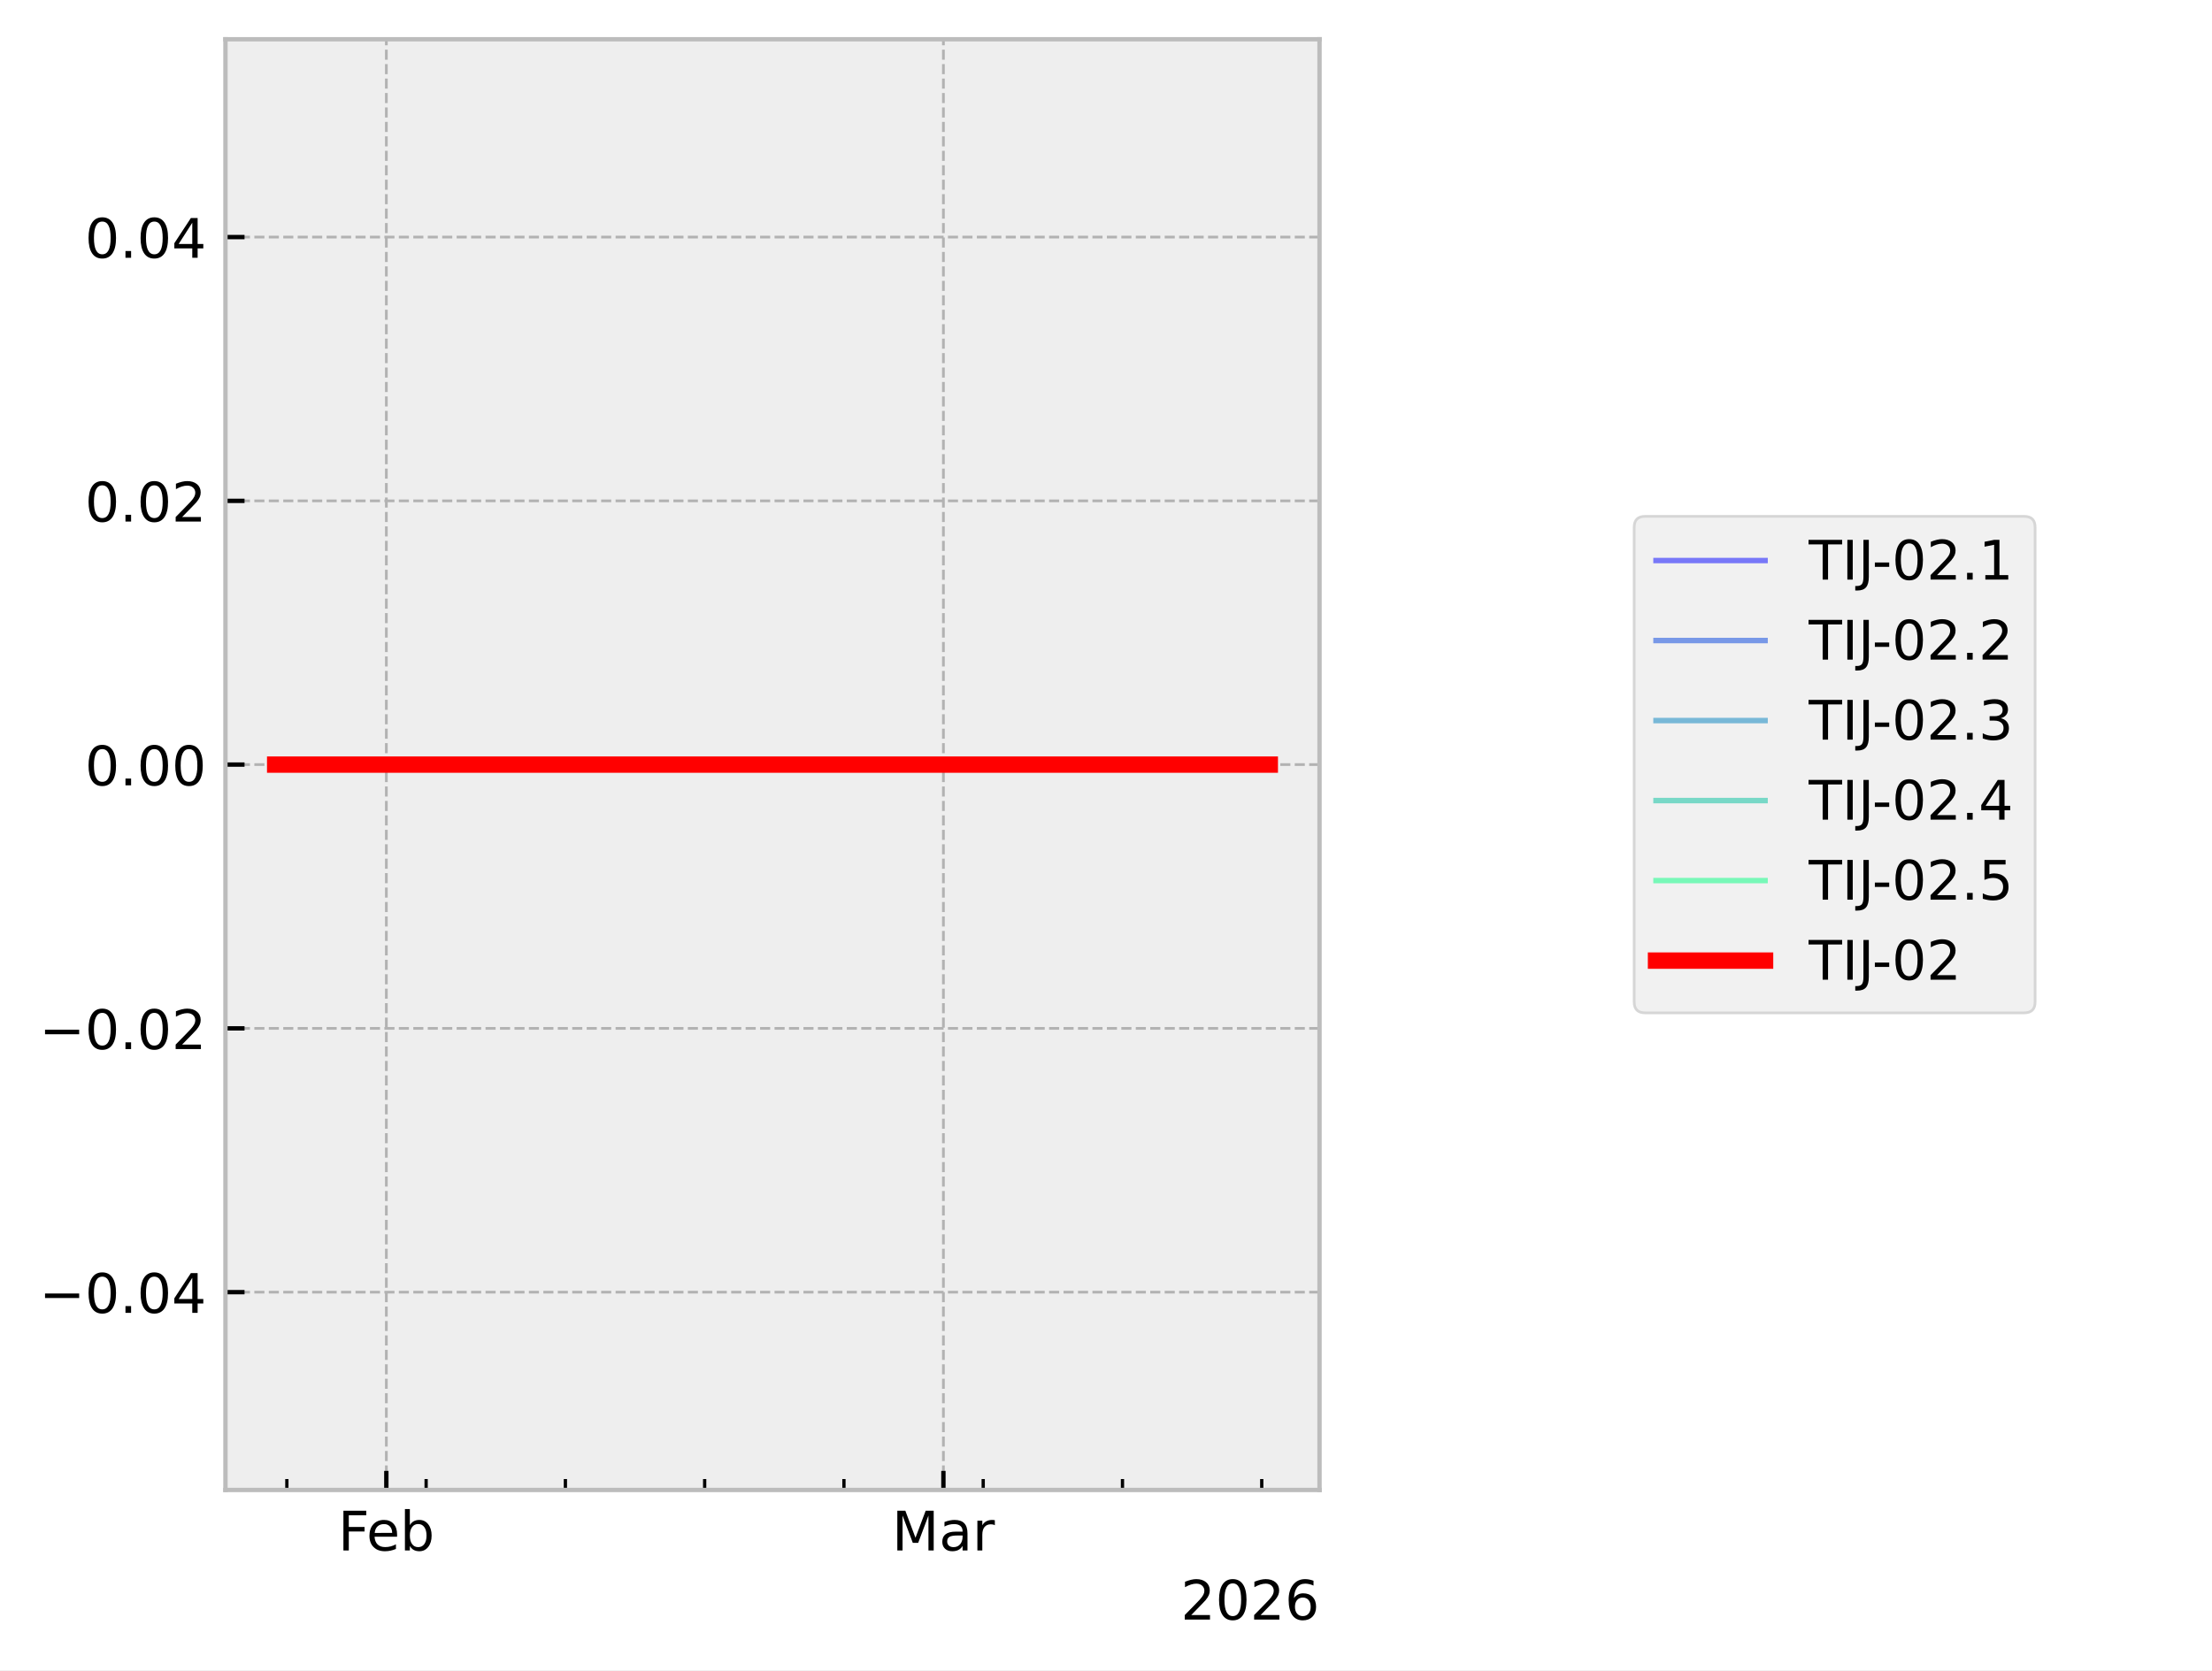
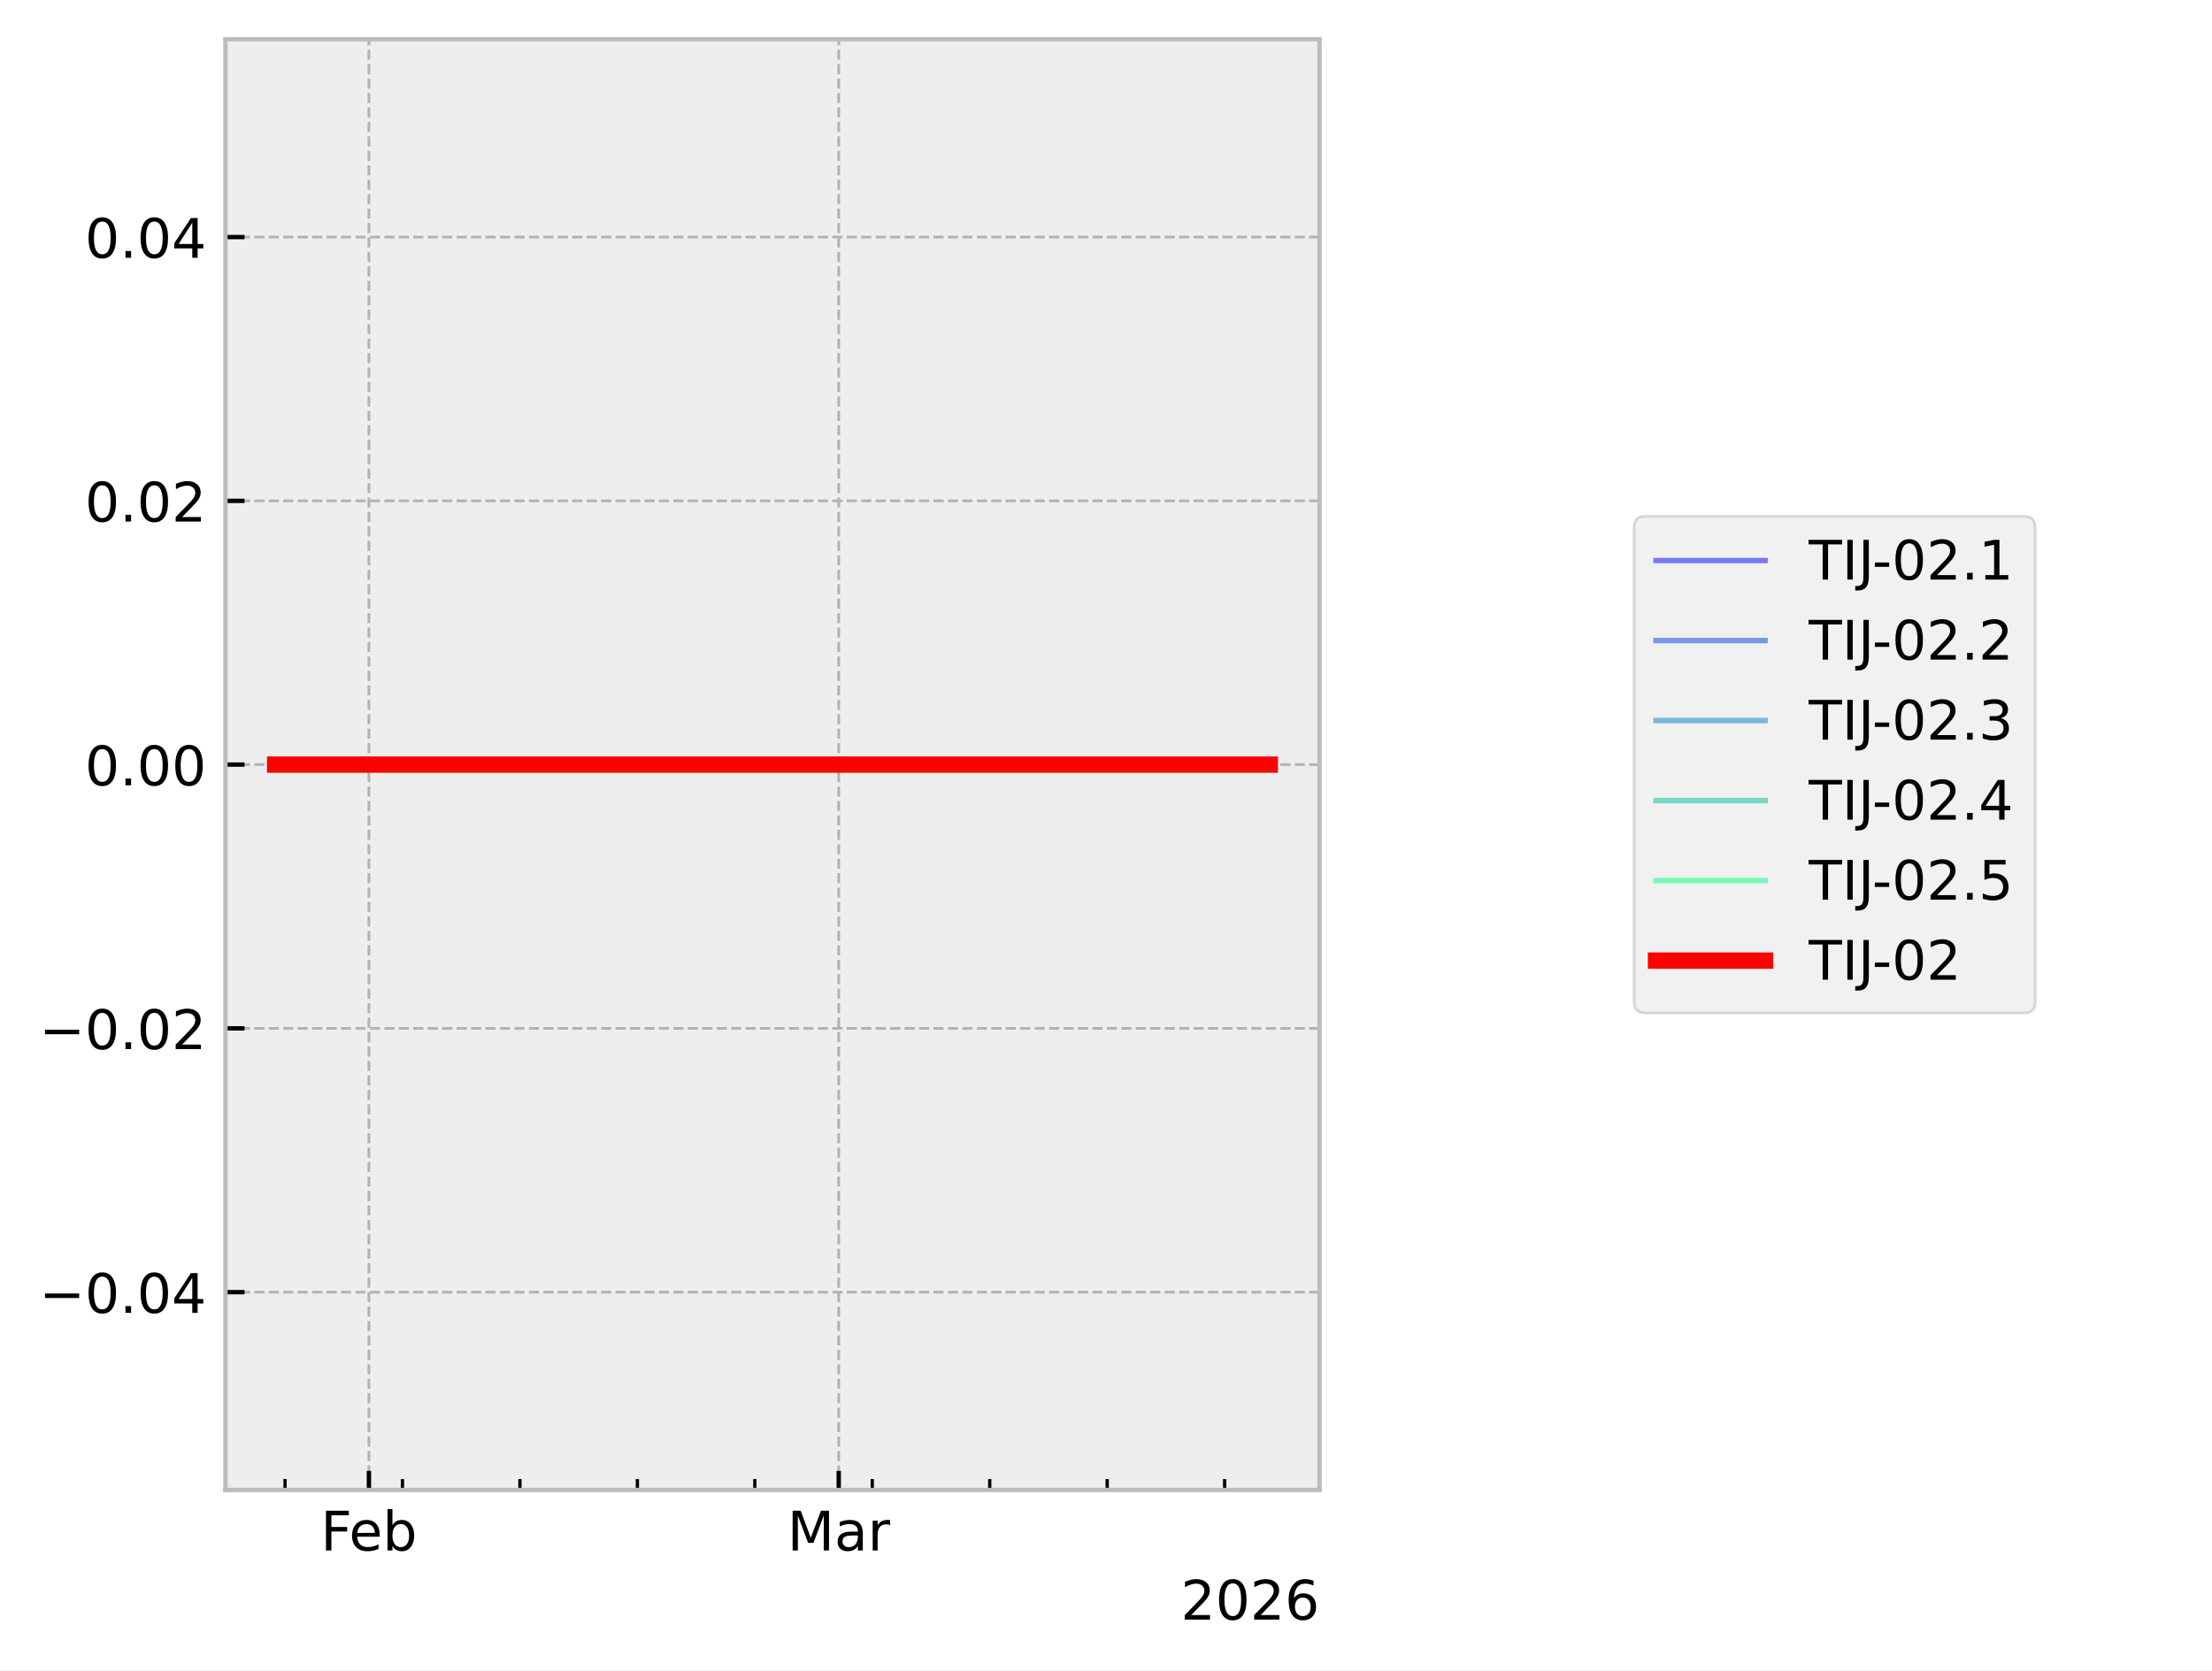
<svg xmlns="http://www.w3.org/2000/svg" xmlns:xlink="http://www.w3.org/1999/xlink" width="405.665pt" height="306.368pt" viewBox="0 0 405.665 306.368" version="1.1">
  <defs>
    <style type="text/css">*{stroke-linejoin: round; stroke-linecap: butt}</style>
  </defs>
  <g id="figure_1">
    <g id="patch_1">
      <path d="M 0 306.368  L 405.665 306.368  L 405.665 0  L 0 0  z " style="fill: #ffffff" />
    </g>
    <g id="axes_1">
      <g id="patch_2">
        <path d="M 41.345 273.312  L 241.991 273.312  L 241.991 7.2  L 41.345 7.2  z " style="fill: #eeeeee" />
      </g>
      <g id="matplotlib.axis_1">
        <g id="xtick_1">
          <g id="line2d_1">
-             <path d="M 70.851 273.312  L 70.851 7.2  " clip-path="url(#p15c4ec0927)" style="fill: none; stroke-dasharray: 1.85,0.8; stroke-dashoffset: 0; stroke: #b2b2b2; stroke-width: 0.5" />
+             <path d="M 67.657 273.312  L 67.657 7.2  " clip-path="url(#p17428e4ece)" style="fill: none; stroke-dasharray: 1.85,0.8; stroke-dashoffset: 0; stroke: #b2b2b2; stroke-width: 0.5" />
          </g>
          <g id="line2d_2">
            <defs>
-               <path id="m57faa859a7" d="M 0 0  L 0 -3.5  " style="stroke: #000000; stroke-width: 0.8" />
-             </defs>
-             <g>
-               <use xlink:href="#m57faa859a7" x="70.851" y="273.312" style="stroke: #000000; stroke-width: 0.8" />
+               <path id="me8514c56f4" d="M 0 0  L 0 -3.5  " style="stroke: #000000; stroke-width: 0.8" />
+             </defs>
+             <g>
+               <use xlink:href="#me8514c56f4" x="67.657" y="273.312" style="stroke: #000000; stroke-width: 0.8" />
            </g>
          </g>
          <g id="text_1">
-             <g transform="translate(61.99922 284.4104) scale(0.1 -0.1)">
+             <g transform="translate(58.80562 284.4104) scale(0.1 -0.1)">
              <defs>
                <path id="DejaVuSans-46" d="M 628 4666  L 3309 4666  L 3309 4134  L 1259 4134  L 1259 2759  L 3109 2759  L 3109 2228  L 1259 2228  L 1259 0  L 628 0  L 628 4666  z " transform="scale(0.015625)" />
                <path id="DejaVuSans-65" d="M 3597 1894  L 3597 1613  L 953 1613  Q 991 1019 1311 708  Q 1631 397 2203 397  Q 2534 397 2845 478  Q 3156 559 3463 722  L 3463 178  Q 3153 47 2828 -22  Q 2503 -91 2169 -91  Q 1331 -91 842 396  Q 353 884 353 1716  Q 353 2575 817 3079  Q 1281 3584 2069 3584  Q 2775 3584 3186 3129  Q 3597 2675 3597 1894  z M 3022 2063  Q 3016 2534 2758 2815  Q 2500 3097 2075 3097  Q 1594 3097 1305 2825  Q 1016 2553 972 2059  L 3022 2063  z " transform="scale(0.015625)" />
                <path id="DejaVuSans-62" d="M 3116 1747  Q 3116 2381 2855 2742  Q 2594 3103 2138 3103  Q 1681 3103 1420 2742  Q 1159 2381 1159 1747  Q 1159 1113 1420 752  Q 1681 391 2138 391  Q 2594 391 2855 752  Q 3116 1113 3116 1747  z M 1159 2969  Q 1341 3281 1617 3432  Q 1894 3584 2278 3584  Q 2916 3584 3314 3078  Q 3713 2572 3713 1747  Q 3713 922 3314 415  Q 2916 -91 2278 -91  Q 1894 -91 1617 61  Q 1341 213 1159 525  L 1159 0  L 581 0  L 581 4863  L 1159 4863  L 1159 2969  z " transform="scale(0.015625)" />
              </defs>
              <use xlink:href="#DejaVuSans-46" />
              <use xlink:href="#DejaVuSans-65" transform="translate(52.01953 0)" />
              <use xlink:href="#DejaVuSans-62" transform="translate(113.543 0)" />
            </g>
          </g>
        </g>
        <g id="xtick_2">
          <g id="line2d_3">
-             <path d="M 173.015 273.312  L 173.015 7.2  " clip-path="url(#p15c4ec0927)" style="fill: none; stroke-dasharray: 1.85,0.8; stroke-dashoffset: 0; stroke: #b2b2b2; stroke-width: 0.5" />
+             <path d="M 153.816 273.312  L 153.816 7.2  " clip-path="url(#p17428e4ece)" style="fill: none; stroke-dasharray: 1.85,0.8; stroke-dashoffset: 0; stroke: #b2b2b2; stroke-width: 0.5" />
          </g>
          <g id="line2d_4">
            <g>
-               <use xlink:href="#m57faa859a7" x="173.015" y="273.312" style="stroke: #000000; stroke-width: 0.8" />
+               <use xlink:href="#me8514c56f4" x="153.816" y="273.312" style="stroke: #000000; stroke-width: 0.8" />
            </g>
          </g>
          <g id="text_2">
-             <g transform="translate(163.5816 284.4104) scale(0.1 -0.1)">
+             <g transform="translate(144.3826 284.4104) scale(0.1 -0.1)">
              <defs>
                <path id="DejaVuSans-4d" d="M 628 4666  L 1569 4666  L 2759 1491  L 3956 4666  L 4897 4666  L 4897 0  L 4281 0  L 4281 4097  L 3078 897  L 2444 897  L 1241 4097  L 1241 0  L 628 0  L 628 4666  z " transform="scale(0.015625)" />
                <path id="DejaVuSans-61" d="M 2194 1759  Q 1497 1759 1228 1600  Q 959 1441 959 1056  Q 959 750 1161 570  Q 1363 391 1709 391  Q 2188 391 2477 730  Q 2766 1069 2766 1631  L 2766 1759  L 2194 1759  z M 3341 1997  L 3341 0  L 2766 0  L 2766 531  Q 2569 213 2275 61  Q 1981 -91 1556 -91  Q 1019 -91 701 211  Q 384 513 384 1019  Q 384 1609 779 1909  Q 1175 2209 1959 2209  L 2766 2209  L 2766 2266  Q 2766 2663 2505 2880  Q 2244 3097 1772 3097  Q 1472 3097 1187 3025  Q 903 2953 641 2809  L 641 3341  Q 956 3463 1253 3523  Q 1550 3584 1831 3584  Q 2591 3584 2966 3190  Q 3341 2797 3341 1997  z " transform="scale(0.015625)" />
                <path id="DejaVuSans-72" d="M 2631 2963  Q 2534 3019 2420 3045  Q 2306 3072 2169 3072  Q 1681 3072 1420 2755  Q 1159 2438 1159 1844  L 1159 0  L 581 0  L 581 3500  L 1159 3500  L 1159 2956  Q 1341 3275 1631 3429  Q 1922 3584 2338 3584  Q 2397 3584 2469 3576  Q 2541 3569 2628 3553  L 2631 2963  z " transform="scale(0.015625)" />
              </defs>
              <use xlink:href="#DejaVuSans-4d" />
              <use xlink:href="#DejaVuSans-61" transform="translate(86.2793 0)" />
              <use xlink:href="#DejaVuSans-72" transform="translate(147.5586 0)" />
            </g>
          </g>
        </g>
        <g id="xtick_3">
          <g id="line2d_5">
            <defs>
-               <path id="m58ef69ccfa" d="M 0 0  L 0 -2  " style="stroke: #000000; stroke-width: 0.6" />
-             </defs>
-             <g>
-               <use xlink:href="#m58ef69ccfa" x="52.607" y="273.312" style="stroke: #000000; stroke-width: 0.6" />
+               <path id="m3f38536d23" d="M 0 0  L 0 -2  " style="stroke: #000000; stroke-width: 0.6" />
+             </defs>
+             <g>
+               <use xlink:href="#m3f38536d23" x="52.272" y="273.312" style="stroke: #000000; stroke-width: 0.6" />
            </g>
          </g>
        </g>
        <g id="xtick_4">
          <g id="line2d_6">
            <g>
-               <use xlink:href="#m58ef69ccfa" x="78.148" y="273.312" style="stroke: #000000; stroke-width: 0.6" />
+               <use xlink:href="#m3f38536d23" x="73.811" y="273.312" style="stroke: #000000; stroke-width: 0.6" />
            </g>
          </g>
        </g>
        <g id="xtick_5">
          <g id="line2d_7">
            <g>
-               <use xlink:href="#m58ef69ccfa" x="103.689" y="273.312" style="stroke: #000000; stroke-width: 0.6" />
+               <use xlink:href="#m3f38536d23" x="95.351" y="273.312" style="stroke: #000000; stroke-width: 0.6" />
            </g>
          </g>
        </g>
        <g id="xtick_6">
          <g id="line2d_8">
            <g>
-               <use xlink:href="#m58ef69ccfa" x="129.23" y="273.312" style="stroke: #000000; stroke-width: 0.6" />
+               <use xlink:href="#m3f38536d23" x="116.891" y="273.312" style="stroke: #000000; stroke-width: 0.6" />
            </g>
          </g>
        </g>
        <g id="xtick_7">
          <g id="line2d_9">
            <g>
-               <use xlink:href="#m58ef69ccfa" x="154.772" y="273.312" style="stroke: #000000; stroke-width: 0.6" />
+               <use xlink:href="#m3f38536d23" x="138.431" y="273.312" style="stroke: #000000; stroke-width: 0.6" />
            </g>
          </g>
        </g>
        <g id="xtick_8">
          <g id="line2d_10">
            <g>
-               <use xlink:href="#m58ef69ccfa" x="180.313" y="273.312" style="stroke: #000000; stroke-width: 0.6" />
+               <use xlink:href="#m3f38536d23" x="159.97" y="273.312" style="stroke: #000000; stroke-width: 0.6" />
            </g>
          </g>
        </g>
        <g id="xtick_9">
          <g id="line2d_11">
            <g>
-               <use xlink:href="#m58ef69ccfa" x="205.854" y="273.312" style="stroke: #000000; stroke-width: 0.6" />
+               <use xlink:href="#m3f38536d23" x="181.51" y="273.312" style="stroke: #000000; stroke-width: 0.6" />
            </g>
          </g>
        </g>
        <g id="xtick_10">
          <g id="line2d_12">
            <g>
-               <use xlink:href="#m58ef69ccfa" x="231.395" y="273.312" style="stroke: #000000; stroke-width: 0.6" />
+               <use xlink:href="#m3f38536d23" x="203.05" y="273.312" style="stroke: #000000; stroke-width: 0.6" />
+             </g>
+           </g>
+         </g>
+         <g id="xtick_11">
+           <g id="line2d_13">
+             <g>
+               <use xlink:href="#m3f38536d23" x="224.59" y="273.312" style="stroke: #000000; stroke-width: 0.6" />
            </g>
          </g>
        </g>
        <g id="text_3">
          <g transform="translate(216.5412 297.0886) scale(0.1 -0.1)">
            <defs>
              <path id="DejaVuSans-32" d="M 1228 531  L 3431 531  L 3431 0  L 469 0  L 469 531  Q 828 903 1448 1529  Q 2069 2156 2228 2338  Q 2531 2678 2651 2914  Q 2772 3150 2772 3378  Q 2772 3750 2511 3984  Q 2250 4219 1831 4219  Q 1534 4219 1204 4116  Q 875 4013 500 3803  L 500 4441  Q 881 4594 1212 4672  Q 1544 4750 1819 4750  Q 2544 4750 2975 4387  Q 3406 4025 3406 3419  Q 3406 3131 3298 2873  Q 3191 2616 2906 2266  Q 2828 2175 2409 1742  Q 1991 1309 1228 531  z " transform="scale(0.015625)" />
              <path id="DejaVuSans-30" d="M 2034 4250  Q 1547 4250 1301 3770  Q 1056 3291 1056 2328  Q 1056 1369 1301 889  Q 1547 409 2034 409  Q 2525 409 2770 889  Q 3016 1369 3016 2328  Q 3016 3291 2770 3770  Q 2525 4250 2034 4250  z M 2034 4750  Q 2819 4750 3233 4129  Q 3647 3509 3647 2328  Q 3647 1150 3233 529  Q 2819 -91 2034 -91  Q 1250 -91 836 529  Q 422 1150 422 2328  Q 422 3509 836 4129  Q 1250 4750 2034 4750  z " transform="scale(0.015625)" />
              <path id="DejaVuSans-36" d="M 2113 2584  Q 1688 2584 1439 2293  Q 1191 2003 1191 1497  Q 1191 994 1439 701  Q 1688 409 2113 409  Q 2538 409 2786 701  Q 3034 994 3034 1497  Q 3034 2003 2786 2293  Q 2538 2584 2113 2584  z M 3366 4563  L 3366 3988  Q 3128 4100 2886 4159  Q 2644 4219 2406 4219  Q 1781 4219 1451 3797  Q 1122 3375 1075 2522  Q 1259 2794 1537 2939  Q 1816 3084 2150 3084  Q 2853 3084 3261 2657  Q 3669 2231 3669 1497  Q 3669 778 3244 343  Q 2819 -91 2113 -91  Q 1303 -91 875 529  Q 447 1150 447 2328  Q 447 3434 972 4092  Q 1497 4750 2381 4750  Q 2619 4750 2861 4703  Q 3103 4656 3366 4563  z " transform="scale(0.015625)" />
            </defs>
            <use xlink:href="#DejaVuSans-32" />
            <use xlink:href="#DejaVuSans-30" transform="translate(63.62305 0)" />
            <use xlink:href="#DejaVuSans-32" transform="translate(127.2461 0)" />
            <use xlink:href="#DejaVuSans-36" transform="translate(190.8691 0)" />
          </g>
        </g>
      </g>
      <g id="matplotlib.axis_2">
        <g id="ytick_1">
-           <g id="line2d_13">
-             <path d="M 41.345 237.024  L 241.991 237.024  " clip-path="url(#p15c4ec0927)" style="fill: none; stroke-dasharray: 1.85,0.8; stroke-dashoffset: 0; stroke: #b2b2b2; stroke-width: 0.5" />
-           </g>
          <g id="line2d_14">
-             <defs>
-               <path id="m7c67085dae" d="M 0 0  L 3.5 0  " style="stroke: #000000; stroke-width: 0.8" />
-             </defs>
-             <g>
-               <use xlink:href="#m7c67085dae" x="41.345" y="237.024" style="stroke: #000000; stroke-width: 0.8" />
+             <path d="M 41.345 237.024  L 241.991 237.024  " clip-path="url(#p17428e4ece)" style="fill: none; stroke-dasharray: 1.85,0.8; stroke-dashoffset: 0; stroke: #b2b2b2; stroke-width: 0.5" />
+           </g>
+           <g id="line2d_15">
+             <defs>
+               <path id="m3742586a54" d="M 0 0  L 3.5 0  " style="stroke: #000000; stroke-width: 0.8" />
+             </defs>
+             <g>
+               <use xlink:href="#m3742586a54" x="41.345" y="237.024" style="stroke: #000000; stroke-width: 0.8" />
            </g>
          </g>
          <g id="text_4">
            <g transform="translate(7.2 240.8232) scale(0.1 -0.1)">
              <defs>
                <path id="DejaVuSans-2212" d="M 678 2272  L 4684 2272  L 4684 1741  L 678 1741  L 678 2272  z " transform="scale(0.015625)" />
                <path id="DejaVuSans-2e" d="M 684 794  L 1344 794  L 1344 0  L 684 0  L 684 794  z " transform="scale(0.015625)" />
                <path id="DejaVuSans-34" d="M 2419 4116  L 825 1625  L 2419 1625  L 2419 4116  z M 2253 4666  L 3047 4666  L 3047 1625  L 3713 1625  L 3713 1100  L 3047 1100  L 3047 0  L 2419 0  L 2419 1100  L 313 1100  L 313 1709  L 2253 4666  z " transform="scale(0.015625)" />
              </defs>
              <use xlink:href="#DejaVuSans-2212" />
              <use xlink:href="#DejaVuSans-30" transform="translate(83.78906 0)" />
              <use xlink:href="#DejaVuSans-2e" transform="translate(147.4121 0)" />
              <use xlink:href="#DejaVuSans-30" transform="translate(179.1992 0)" />
              <use xlink:href="#DejaVuSans-34" transform="translate(242.8223 0)" />
            </g>
          </g>
        </g>
        <g id="ytick_2">
-           <g id="line2d_15">
-             <path d="M 41.345 188.64  L 241.991 188.64  " clip-path="url(#p15c4ec0927)" style="fill: none; stroke-dasharray: 1.85,0.8; stroke-dashoffset: 0; stroke: #b2b2b2; stroke-width: 0.5" />
-           </g>
          <g id="line2d_16">
-             <g>
-               <use xlink:href="#m7c67085dae" x="41.345" y="188.64" style="stroke: #000000; stroke-width: 0.8" />
+             <path d="M 41.345 188.64  L 241.991 188.64  " clip-path="url(#p17428e4ece)" style="fill: none; stroke-dasharray: 1.85,0.8; stroke-dashoffset: 0; stroke: #b2b2b2; stroke-width: 0.5" />
+           </g>
+           <g id="line2d_17">
+             <g>
+               <use xlink:href="#m3742586a54" x="41.345" y="188.64" style="stroke: #000000; stroke-width: 0.8" />
            </g>
          </g>
          <g id="text_5">
            <g transform="translate(7.2 192.4392) scale(0.1 -0.1)">
              <use xlink:href="#DejaVuSans-2212" />
              <use xlink:href="#DejaVuSans-30" transform="translate(83.78906 0)" />
              <use xlink:href="#DejaVuSans-2e" transform="translate(147.4121 0)" />
              <use xlink:href="#DejaVuSans-30" transform="translate(179.1992 0)" />
              <use xlink:href="#DejaVuSans-32" transform="translate(242.8223 0)" />
            </g>
          </g>
        </g>
        <g id="ytick_3">
-           <g id="line2d_17">
-             <path d="M 41.345 140.256  L 241.991 140.256  " clip-path="url(#p15c4ec0927)" style="fill: none; stroke-dasharray: 1.85,0.8; stroke-dashoffset: 0; stroke: #b2b2b2; stroke-width: 0.5" />
-           </g>
          <g id="line2d_18">
-             <g>
-               <use xlink:href="#m7c67085dae" x="41.345" y="140.256" style="stroke: #000000; stroke-width: 0.8" />
+             <path d="M 41.345 140.256  L 241.991 140.256  " clip-path="url(#p17428e4ece)" style="fill: none; stroke-dasharray: 1.85,0.8; stroke-dashoffset: 0; stroke: #b2b2b2; stroke-width: 0.5" />
+           </g>
+           <g id="line2d_19">
+             <g>
+               <use xlink:href="#m3742586a54" x="41.345" y="140.256" style="stroke: #000000; stroke-width: 0.8" />
            </g>
          </g>
          <g id="text_6">
            <g transform="translate(15.57969 144.0552) scale(0.1 -0.1)">
              <use xlink:href="#DejaVuSans-30" />
              <use xlink:href="#DejaVuSans-2e" transform="translate(63.62305 0)" />
              <use xlink:href="#DejaVuSans-30" transform="translate(95.41016 0)" />
              <use xlink:href="#DejaVuSans-30" transform="translate(159.0332 0)" />
            </g>
          </g>
        </g>
        <g id="ytick_4">
-           <g id="line2d_19">
-             <path d="M 41.345 91.872  L 241.991 91.872  " clip-path="url(#p15c4ec0927)" style="fill: none; stroke-dasharray: 1.85,0.8; stroke-dashoffset: 0; stroke: #b2b2b2; stroke-width: 0.5" />
-           </g>
          <g id="line2d_20">
-             <g>
-               <use xlink:href="#m7c67085dae" x="41.345" y="91.872" style="stroke: #000000; stroke-width: 0.8" />
+             <path d="M 41.345 91.872  L 241.991 91.872  " clip-path="url(#p17428e4ece)" style="fill: none; stroke-dasharray: 1.85,0.8; stroke-dashoffset: 0; stroke: #b2b2b2; stroke-width: 0.5" />
+           </g>
+           <g id="line2d_21">
+             <g>
+               <use xlink:href="#m3742586a54" x="41.345" y="91.872" style="stroke: #000000; stroke-width: 0.8" />
            </g>
          </g>
          <g id="text_7">
            <g transform="translate(15.57969 95.67122) scale(0.1 -0.1)">
              <use xlink:href="#DejaVuSans-30" />
              <use xlink:href="#DejaVuSans-2e" transform="translate(63.62305 0)" />
              <use xlink:href="#DejaVuSans-30" transform="translate(95.41016 0)" />
              <use xlink:href="#DejaVuSans-32" transform="translate(159.0332 0)" />
            </g>
          </g>
        </g>
        <g id="ytick_5">
-           <g id="line2d_21">
-             <path d="M 41.345 43.488  L 241.991 43.488  " clip-path="url(#p15c4ec0927)" style="fill: none; stroke-dasharray: 1.85,0.8; stroke-dashoffset: 0; stroke: #b2b2b2; stroke-width: 0.5" />
-           </g>
          <g id="line2d_22">
-             <g>
-               <use xlink:href="#m7c67085dae" x="41.345" y="43.488" style="stroke: #000000; stroke-width: 0.8" />
+             <path d="M 41.345 43.488  L 241.991 43.488  " clip-path="url(#p17428e4ece)" style="fill: none; stroke-dasharray: 1.85,0.8; stroke-dashoffset: 0; stroke: #b2b2b2; stroke-width: 0.5" />
+           </g>
+           <g id="line2d_23">
+             <g>
+               <use xlink:href="#m3742586a54" x="41.345" y="43.488" style="stroke: #000000; stroke-width: 0.8" />
            </g>
          </g>
          <g id="text_8">
            <g transform="translate(15.57969 47.28722) scale(0.1 -0.1)">
              <use xlink:href="#DejaVuSans-30" />
              <use xlink:href="#DejaVuSans-2e" transform="translate(63.62305 0)" />
              <use xlink:href="#DejaVuSans-30" transform="translate(95.41016 0)" />
              <use xlink:href="#DejaVuSans-34" transform="translate(159.0332 0)" />
            </g>
          </g>
        </g>
      </g>
-       <g id="line2d_23">
-         <path d="M 50.466 140.256  L 51.459 140.256  L 215.509 140.256  L 218.756 140.256  L 232.744 140.256  L 232.871 140.256  " clip-path="url(#p15c4ec0927)" style="fill: none; stroke: #0000ff; stroke-opacity: 0.5; stroke-linecap: square" />
-       </g>
      <g id="line2d_24">
-         <path d="M 50.466 140.256  L 51.459 140.256  L 215.509 140.256  L 218.756 140.256  L 232.744 140.256  L 232.871 140.256  " clip-path="url(#p15c4ec0927)" style="fill: none; stroke: #0040df; stroke-opacity: 0.5; stroke-linecap: square" />
+         <path d="M 50.466 140.256  L 51.304 140.256  L 189.653 140.256  L 192.391 140.256  L 204.187 140.256  L 232.694 140.256  L 232.871 140.256  " clip-path="url(#p17428e4ece)" style="fill: none; stroke: #0000ff; stroke-opacity: 0.5; stroke-linecap: square" />
      </g>
      <g id="line2d_25">
-         <path d="M 50.466 140.256  L 51.459 140.256  L 215.509 140.256  L 218.756 140.256  L 232.744 140.256  L 232.871 140.256  " clip-path="url(#p15c4ec0927)" style="fill: none; stroke: #0080bf; stroke-opacity: 0.5; stroke-linecap: square" />
+         <path d="M 50.466 140.256  L 51.304 140.256  L 189.653 140.256  L 192.391 140.256  L 204.187 140.256  L 232.694 140.256  L 232.871 140.256  " clip-path="url(#p17428e4ece)" style="fill: none; stroke: #0040df; stroke-opacity: 0.5; stroke-linecap: square" />
      </g>
      <g id="line2d_26">
-         <path d="M 50.466 140.256  L 51.459 140.256  L 215.509 140.256  L 218.756 140.256  L 232.744 140.256  L 232.871 140.256  " clip-path="url(#p15c4ec0927)" style="fill: none; stroke: #00c09f; stroke-opacity: 0.5; stroke-linecap: square" />
+         <path d="M 50.466 140.256  L 51.304 140.256  L 189.653 140.256  L 192.391 140.256  L 204.187 140.256  L 232.694 140.256  L 232.871 140.256  " clip-path="url(#p17428e4ece)" style="fill: none; stroke: #0080bf; stroke-opacity: 0.5; stroke-linecap: square" />
      </g>
      <g id="line2d_27">
-         <path d="M 50.466 140.256  L 51.459 140.256  L 215.509 140.256  L 218.756 140.256  L 232.744 140.256  L 232.871 140.256  " clip-path="url(#p15c4ec0927)" style="fill: none; stroke: #00ff80; stroke-opacity: 0.5; stroke-linecap: square" />
+         <path d="M 50.466 140.256  L 51.304 140.256  L 189.653 140.256  L 192.391 140.256  L 204.187 140.256  L 232.694 140.256  L 232.871 140.256  " clip-path="url(#p17428e4ece)" style="fill: none; stroke: #00c09f; stroke-opacity: 0.5; stroke-linecap: square" />
      </g>
      <g id="line2d_28">
-         <path d="M 50.466 140.256  L 51.459 140.256  L 215.509 140.256  L 218.756 140.256  L 232.744 140.256  L 232.871 140.256  " clip-path="url(#p15c4ec0927)" style="fill: none; stroke: #ff0000; stroke-width: 3; stroke-linecap: square" />
+         <path d="M 50.466 140.256  L 51.304 140.256  L 189.653 140.256  L 192.391 140.256  L 204.187 140.256  L 232.694 140.256  L 232.871 140.256  " clip-path="url(#p17428e4ece)" style="fill: none; stroke: #00ff80; stroke-opacity: 0.5; stroke-linecap: square" />
+       </g>
+       <g id="line2d_29">
+         <path d="M 50.466 140.256  L 51.304 140.256  L 189.653 140.256  L 192.391 140.256  L 204.187 140.256  L 232.694 140.256  L 232.871 140.256  " clip-path="url(#p17428e4ece)" style="fill: none; stroke: #ff0000; stroke-width: 3; stroke-linecap: square" />
      </g>
      <g id="patch_3">
        <path d="M 41.345 273.312  L 41.345 7.2  " style="fill: none; stroke: #bcbcbc; stroke-width: 0.8; stroke-linejoin: miter; stroke-linecap: square" />
      </g>
      <g id="patch_4">
        <path d="M 241.991 273.312  L 241.991 7.2  " style="fill: none; stroke: #bcbcbc; stroke-width: 0.8; stroke-linejoin: miter; stroke-linecap: square" />
      </g>
      <g id="patch_5">
        <path d="M 41.345 273.312  L 241.991 273.312  " style="fill: none; stroke: #bcbcbc; stroke-width: 0.8; stroke-linejoin: miter; stroke-linecap: square" />
      </g>
      <g id="patch_6">
        <path d="M 41.345 7.2  L 241.991 7.2  " style="fill: none; stroke: #bcbcbc; stroke-width: 0.8; stroke-linejoin: miter; stroke-linecap: square" />
      </g>
    </g>
    <g id="axes_2">
      <g id="legend_1">
        <g id="patch_7">
          <path d="M 301.702 185.79  L 371.22 185.79  Q 373.22 185.79 373.22 183.79  L 373.22 96.722  Q 373.22 94.722 371.22 94.722  L 301.702 94.722  Q 299.702 94.722 299.702 96.722  L 299.702 183.79  Q 299.702 185.79 301.702 185.79  z " style="fill: #eeeeee; opacity: 0.8; stroke: #cccccc; stroke-width: 0.5; stroke-linejoin: miter" />
        </g>
-         <g id="line2d_29">
+         <g id="line2d_30">
          <path d="M 303.702 102.82  L 313.702 102.82  L 323.702 102.82  " style="fill: none; stroke: #0000ff; stroke-opacity: 0.5; stroke-linecap: square" />
        </g>
        <g id="text_9">
          <g transform="translate(331.7016 106.3201) scale(0.1 -0.1)">
            <defs>
              <path id="DejaVuSans-54" d="M -19 4666  L 3928 4666  L 3928 4134  L 2272 4134  L 2272 0  L 1638 0  L 1638 4134  L -19 4134  L -19 4666  z " transform="scale(0.015625)" />
              <path id="DejaVuSans-49" d="M 628 4666  L 1259 4666  L 1259 0  L 628 0  L 628 4666  z " transform="scale(0.015625)" />
              <path id="DejaVuSans-4a" d="M 628 4666  L 1259 4666  L 1259 325  Q 1259 -519 939 -900  Q 619 -1281 -91 -1281  L -331 -1281  L -331 -750  L -134 -750  Q 284 -750 456 -515  Q 628 -281 628 325  L 628 4666  z " transform="scale(0.015625)" />
              <path id="DejaVuSans-2d" d="M 313 2009  L 1997 2009  L 1997 1497  L 313 1497  L 313 2009  z " transform="scale(0.015625)" />
              <path id="DejaVuSans-31" d="M 794 531  L 1825 531  L 1825 4091  L 703 3866  L 703 4441  L 1819 4666  L 2450 4666  L 2450 531  L 3481 531  L 3481 0  L 794 0  L 794 531  z " transform="scale(0.015625)" />
            </defs>
            <use xlink:href="#DejaVuSans-54" />
            <use xlink:href="#DejaVuSans-49" transform="translate(61.08398 0)" />
            <use xlink:href="#DejaVuSans-4a" transform="translate(90.57617 0)" />
            <use xlink:href="#DejaVuSans-2d" transform="translate(116.4434 0)" />
            <use xlink:href="#DejaVuSans-30" transform="translate(152.5273 0)" />
            <use xlink:href="#DejaVuSans-32" transform="translate(216.1504 0)" />
            <use xlink:href="#DejaVuSans-2e" transform="translate(279.7734 0)" />
            <use xlink:href="#DejaVuSans-31" transform="translate(311.5605 0)" />
          </g>
        </g>
-         <g id="line2d_30">
+         <g id="line2d_31">
          <path d="M 303.702 117.498  L 313.702 117.498  L 323.702 117.498  " style="fill: none; stroke: #0040df; stroke-opacity: 0.5; stroke-linecap: square" />
        </g>
        <g id="text_10">
          <g transform="translate(331.7016 120.9982) scale(0.1 -0.1)">
            <use xlink:href="#DejaVuSans-54" />
            <use xlink:href="#DejaVuSans-49" transform="translate(61.08398 0)" />
            <use xlink:href="#DejaVuSans-4a" transform="translate(90.57617 0)" />
            <use xlink:href="#DejaVuSans-2d" transform="translate(116.4434 0)" />
            <use xlink:href="#DejaVuSans-30" transform="translate(152.5273 0)" />
            <use xlink:href="#DejaVuSans-32" transform="translate(216.1504 0)" />
            <use xlink:href="#DejaVuSans-2e" transform="translate(279.7734 0)" />
            <use xlink:href="#DejaVuSans-32" transform="translate(311.5605 0)" />
          </g>
        </g>
-         <g id="line2d_31">
+         <g id="line2d_32">
          <path d="M 303.702 132.176  L 313.702 132.176  L 323.702 132.176  " style="fill: none; stroke: #0080bf; stroke-opacity: 0.5; stroke-linecap: square" />
        </g>
        <g id="text_11">
          <g transform="translate(331.7016 135.6763) scale(0.1 -0.1)">
            <defs>
              <path id="DejaVuSans-33" d="M 2597 2516  Q 3050 2419 3304 2112  Q 3559 1806 3559 1356  Q 3559 666 3084 287  Q 2609 -91 1734 -91  Q 1441 -91 1130 -33  Q 819 25 488 141  L 488 750  Q 750 597 1062 519  Q 1375 441 1716 441  Q 2309 441 2620 675  Q 2931 909 2931 1356  Q 2931 1769 2642 2001  Q 2353 2234 1838 2234  L 1294 2234  L 1294 2753  L 1863 2753  Q 2328 2753 2575 2939  Q 2822 3125 2822 3475  Q 2822 3834 2567 4026  Q 2313 4219 1838 4219  Q 1578 4219 1281 4162  Q 984 4106 628 3988  L 628 4550  Q 988 4650 1302 4700  Q 1616 4750 1894 4750  Q 2613 4750 3031 4423  Q 3450 4097 3450 3541  Q 3450 3153 3228 2886  Q 3006 2619 2597 2516  z " transform="scale(0.015625)" />
            </defs>
            <use xlink:href="#DejaVuSans-54" />
            <use xlink:href="#DejaVuSans-49" transform="translate(61.08398 0)" />
            <use xlink:href="#DejaVuSans-4a" transform="translate(90.57617 0)" />
            <use xlink:href="#DejaVuSans-2d" transform="translate(116.4434 0)" />
            <use xlink:href="#DejaVuSans-30" transform="translate(152.5273 0)" />
            <use xlink:href="#DejaVuSans-32" transform="translate(216.1504 0)" />
            <use xlink:href="#DejaVuSans-2e" transform="translate(279.7734 0)" />
            <use xlink:href="#DejaVuSans-33" transform="translate(311.5605 0)" />
          </g>
        </g>
-         <g id="line2d_32">
+         <g id="line2d_33">
          <path d="M 303.702 146.854  L 313.702 146.854  L 323.702 146.854  " style="fill: none; stroke: #00c09f; stroke-opacity: 0.5; stroke-linecap: square" />
        </g>
        <g id="text_12">
          <g transform="translate(331.7016 150.3544) scale(0.1 -0.1)">
            <use xlink:href="#DejaVuSans-54" />
            <use xlink:href="#DejaVuSans-49" transform="translate(61.08398 0)" />
            <use xlink:href="#DejaVuSans-4a" transform="translate(90.57617 0)" />
            <use xlink:href="#DejaVuSans-2d" transform="translate(116.4434 0)" />
            <use xlink:href="#DejaVuSans-30" transform="translate(152.5273 0)" />
            <use xlink:href="#DejaVuSans-32" transform="translate(216.1504 0)" />
            <use xlink:href="#DejaVuSans-2e" transform="translate(279.7734 0)" />
            <use xlink:href="#DejaVuSans-34" transform="translate(311.5605 0)" />
          </g>
        </g>
-         <g id="line2d_33">
+         <g id="line2d_34">
          <path d="M 303.702 161.533  L 313.702 161.533  L 323.702 161.533  " style="fill: none; stroke: #00ff80; stroke-opacity: 0.5; stroke-linecap: square" />
        </g>
        <g id="text_13">
          <g transform="translate(331.7016 165.0326) scale(0.1 -0.1)">
            <defs>
              <path id="DejaVuSans-35" d="M 691 4666  L 3169 4666  L 3169 4134  L 1269 4134  L 1269 2991  Q 1406 3038 1543 3061  Q 1681 3084 1819 3084  Q 2600 3084 3056 2656  Q 3513 2228 3513 1497  Q 3513 744 3044 326  Q 2575 -91 1722 -91  Q 1428 -91 1123 -41  Q 819 9 494 109  L 494 744  Q 775 591 1075 516  Q 1375 441 1709 441  Q 2250 441 2565 725  Q 2881 1009 2881 1497  Q 2881 1984 2565 2268  Q 2250 2553 1709 2553  Q 1456 2553 1204 2497  Q 953 2441 691 2322  L 691 4666  z " transform="scale(0.015625)" />
            </defs>
            <use xlink:href="#DejaVuSans-54" />
            <use xlink:href="#DejaVuSans-49" transform="translate(61.08398 0)" />
            <use xlink:href="#DejaVuSans-4a" transform="translate(90.57617 0)" />
            <use xlink:href="#DejaVuSans-2d" transform="translate(116.4434 0)" />
            <use xlink:href="#DejaVuSans-30" transform="translate(152.5273 0)" />
            <use xlink:href="#DejaVuSans-32" transform="translate(216.1504 0)" />
            <use xlink:href="#DejaVuSans-2e" transform="translate(279.7734 0)" />
            <use xlink:href="#DejaVuSans-35" transform="translate(311.5605 0)" />
          </g>
        </g>
-         <g id="line2d_34">
+         <g id="line2d_35">
          <path d="M 303.702 176.211  L 313.702 176.211  L 323.702 176.211  " style="fill: none; stroke: #ff0000; stroke-width: 3; stroke-linecap: square" />
        </g>
        <g id="text_14">
          <g transform="translate(331.7016 179.7107) scale(0.1 -0.1)">
            <use xlink:href="#DejaVuSans-54" />
            <use xlink:href="#DejaVuSans-49" transform="translate(61.08398 0)" />
            <use xlink:href="#DejaVuSans-4a" transform="translate(90.57617 0)" />
            <use xlink:href="#DejaVuSans-2d" transform="translate(116.4434 0)" />
            <use xlink:href="#DejaVuSans-30" transform="translate(152.5273 0)" />
            <use xlink:href="#DejaVuSans-32" transform="translate(216.1504 0)" />
          </g>
        </g>
      </g>
    </g>
  </g>
  <defs>
-     <clipPath id="p15c4ec0927">
+     <clipPath id="p17428e4ece">
      <rect x="41.345" y="7.2" width="200.646" height="266.112" />
    </clipPath>
  </defs>
</svg>
